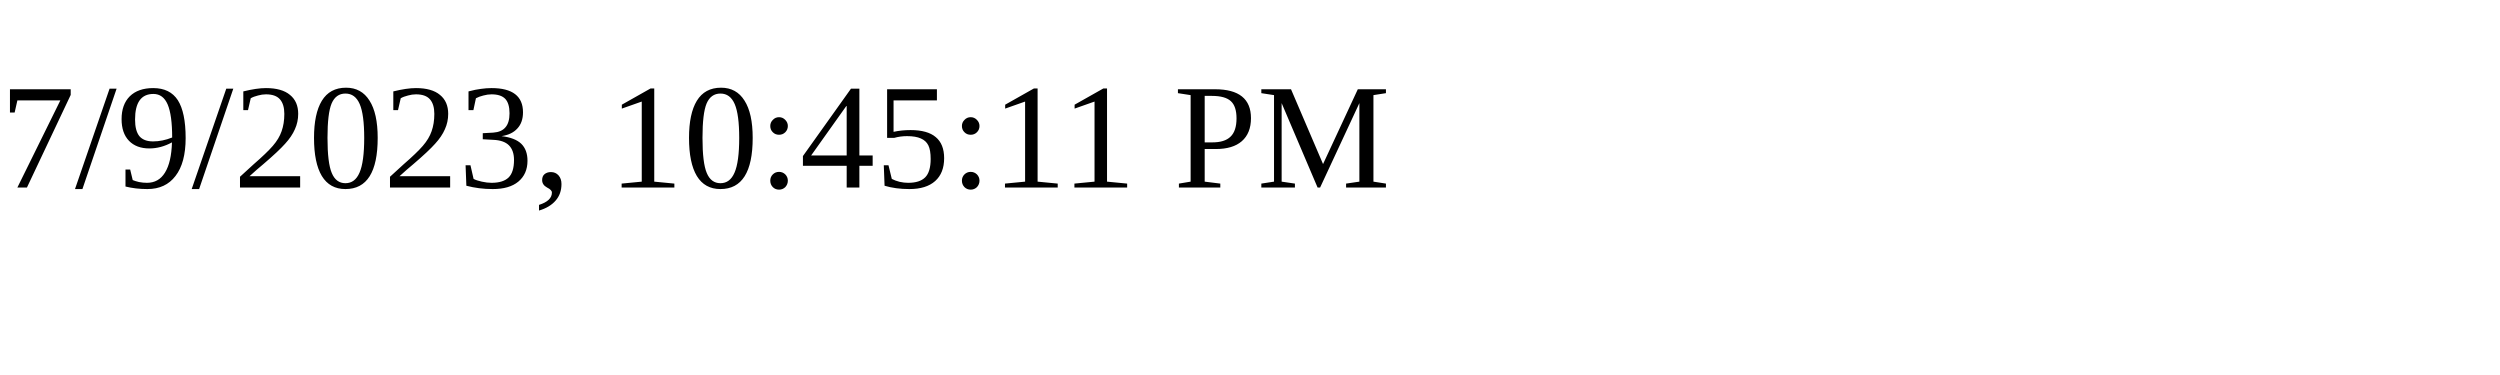
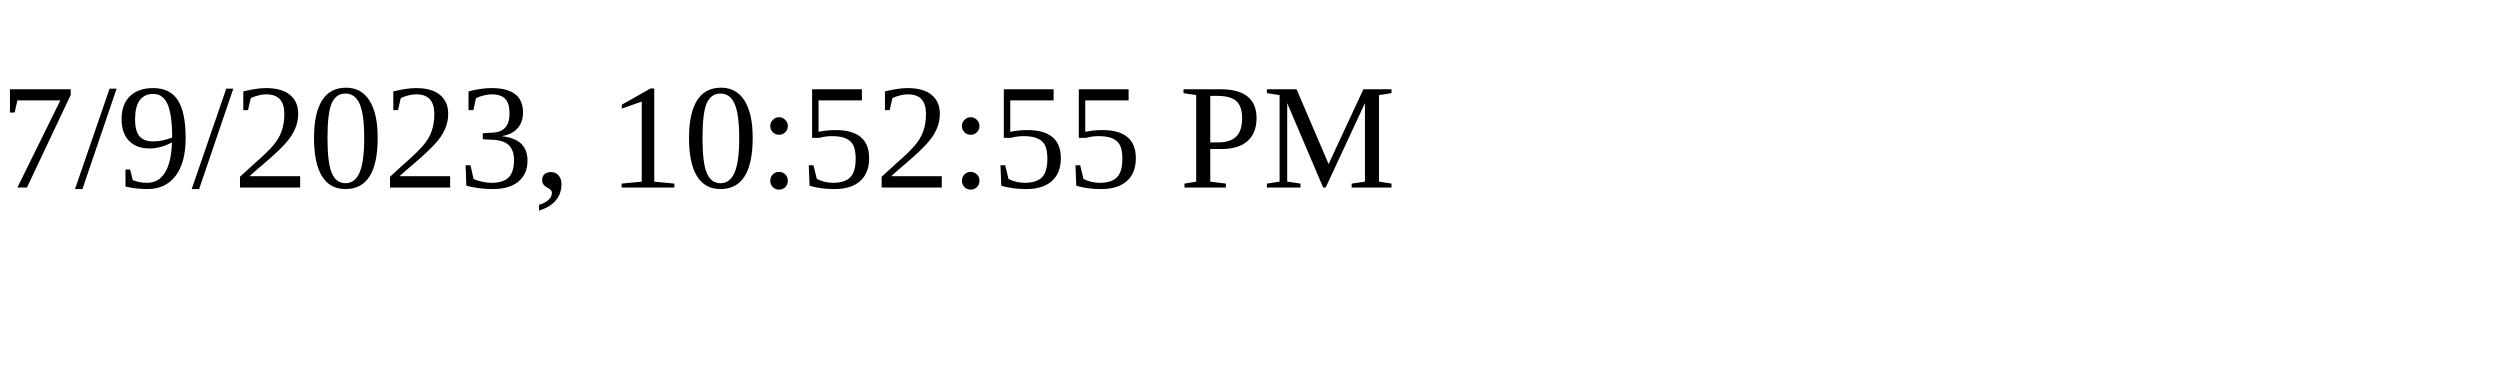
<svg xmlns="http://www.w3.org/2000/svg" height="30" width="200">
-   <text x="0" y="15">7/9/2023, 10:45:11 PM</text>
+   <text x="0" y="15">7/9/2023, 10:52:55 PM</text>
</svg>
